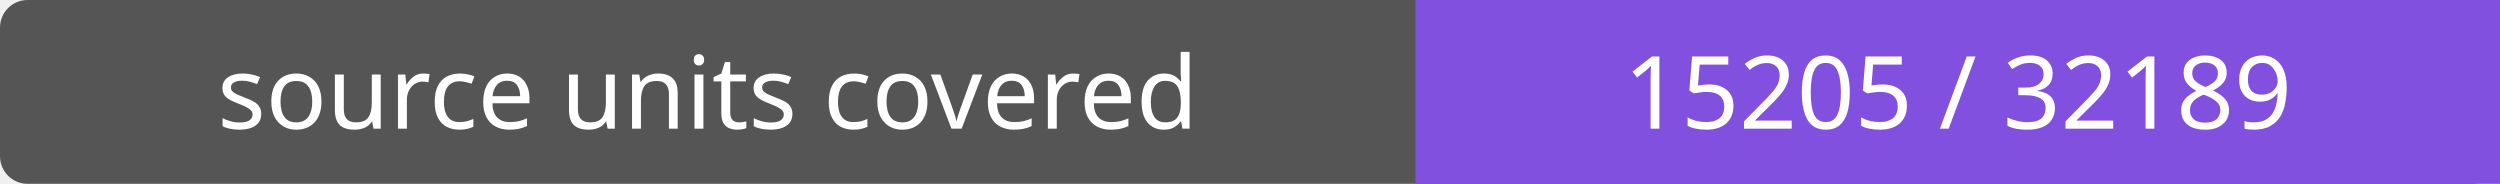
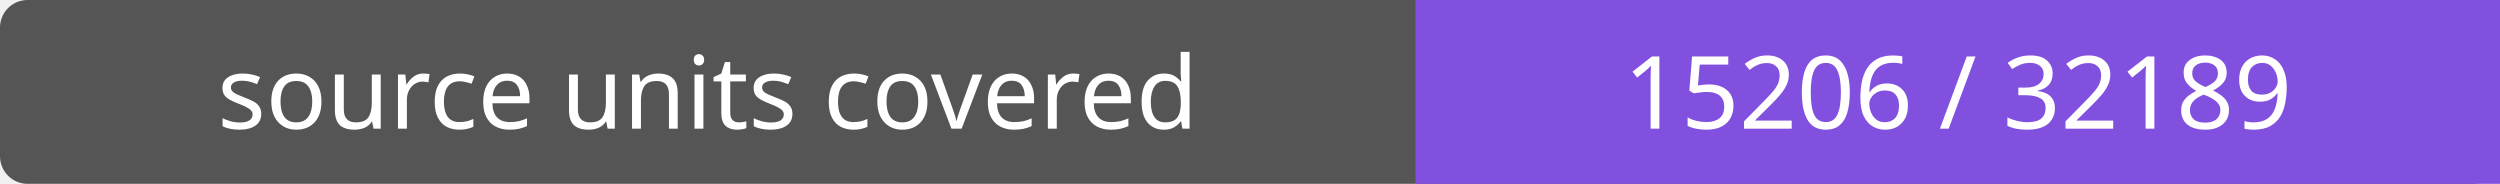
- <svg xmlns="http://www.w3.org/2000/svg" width="272" height="20" role="img" aria-label="source units covered: 15205 / 32189">
+ <svg xmlns="http://www.w3.org/2000/svg" width="272" height="20" role="img" aria-label="source units covered: 15206 / 32189">
  <rect width="272" height="20" rx="3" fill="#555" />
  <path fill="#8250df" d="M154 0h118v20H154z" />
  <g fill="#fff" text-anchor="middle" font-family="Verdana,sans-serif" font-size="11">
    <text x="77.0" y="14">source units covered</text>
-     <text x="213.0" y="14">15205 / 32189</text>
+     <text x="213.0" y="14">15206 / 32189</text>
  </g>
</svg>
